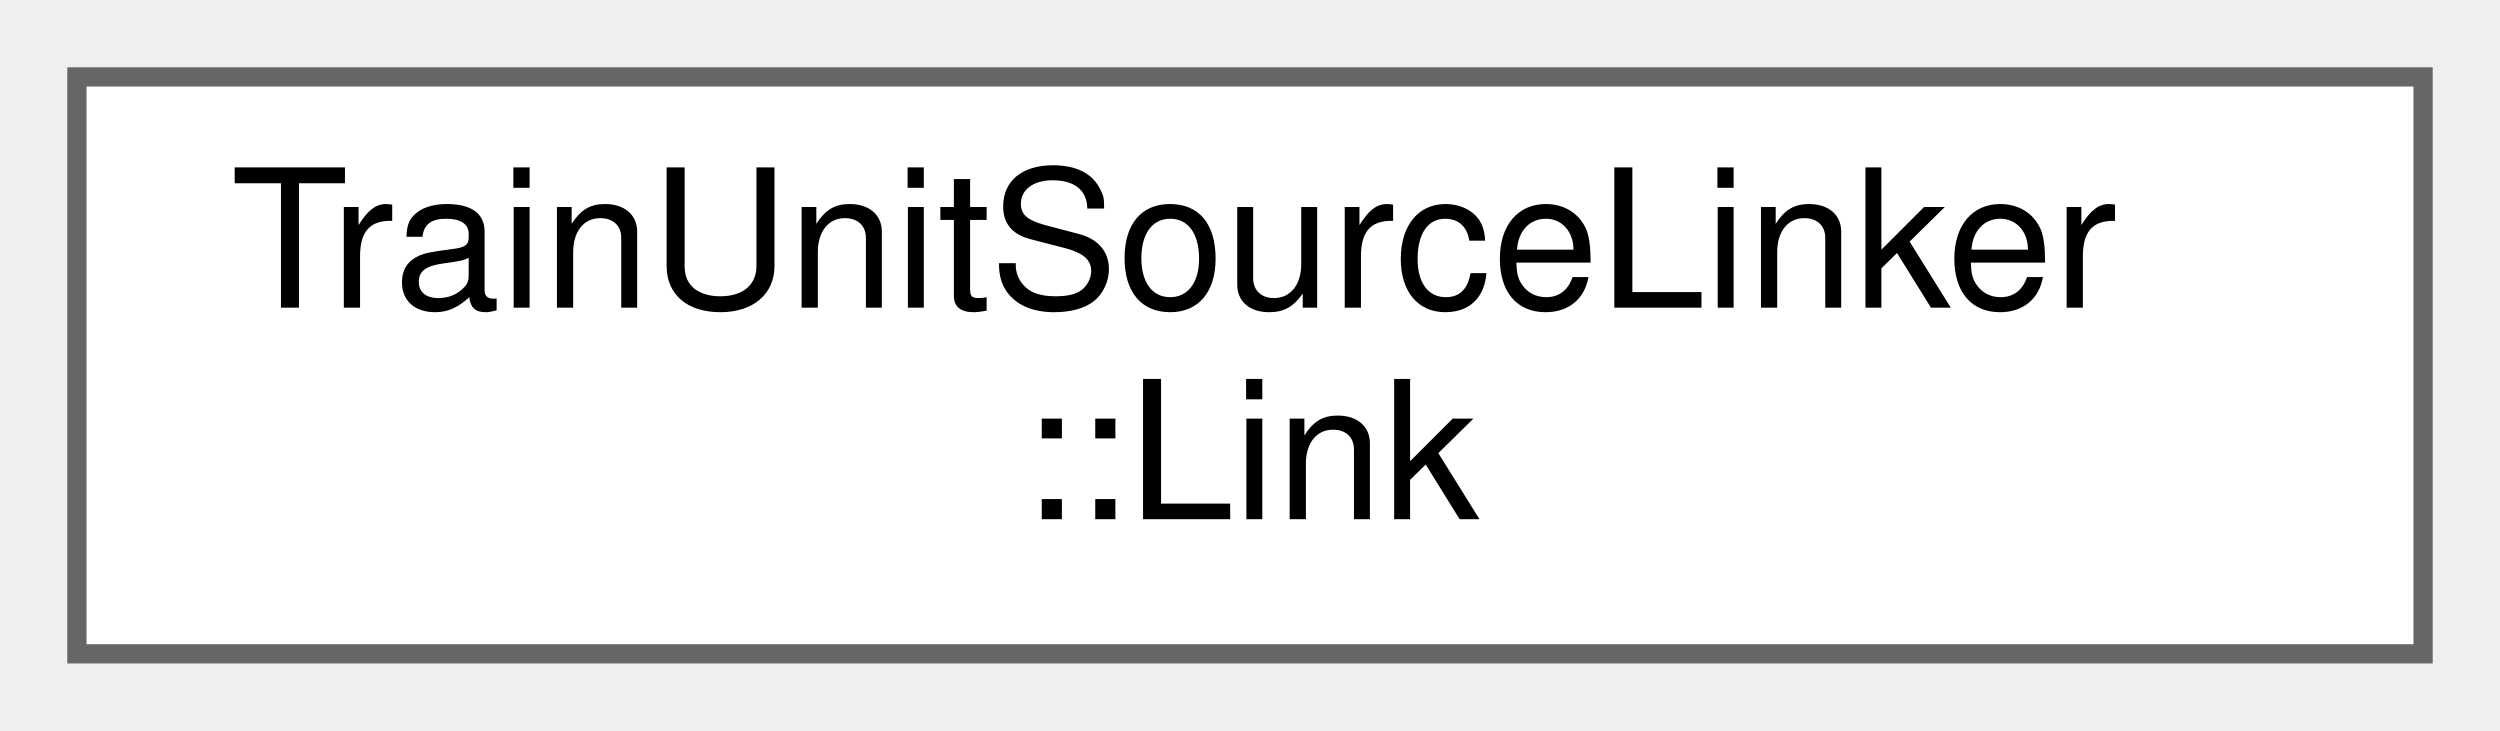
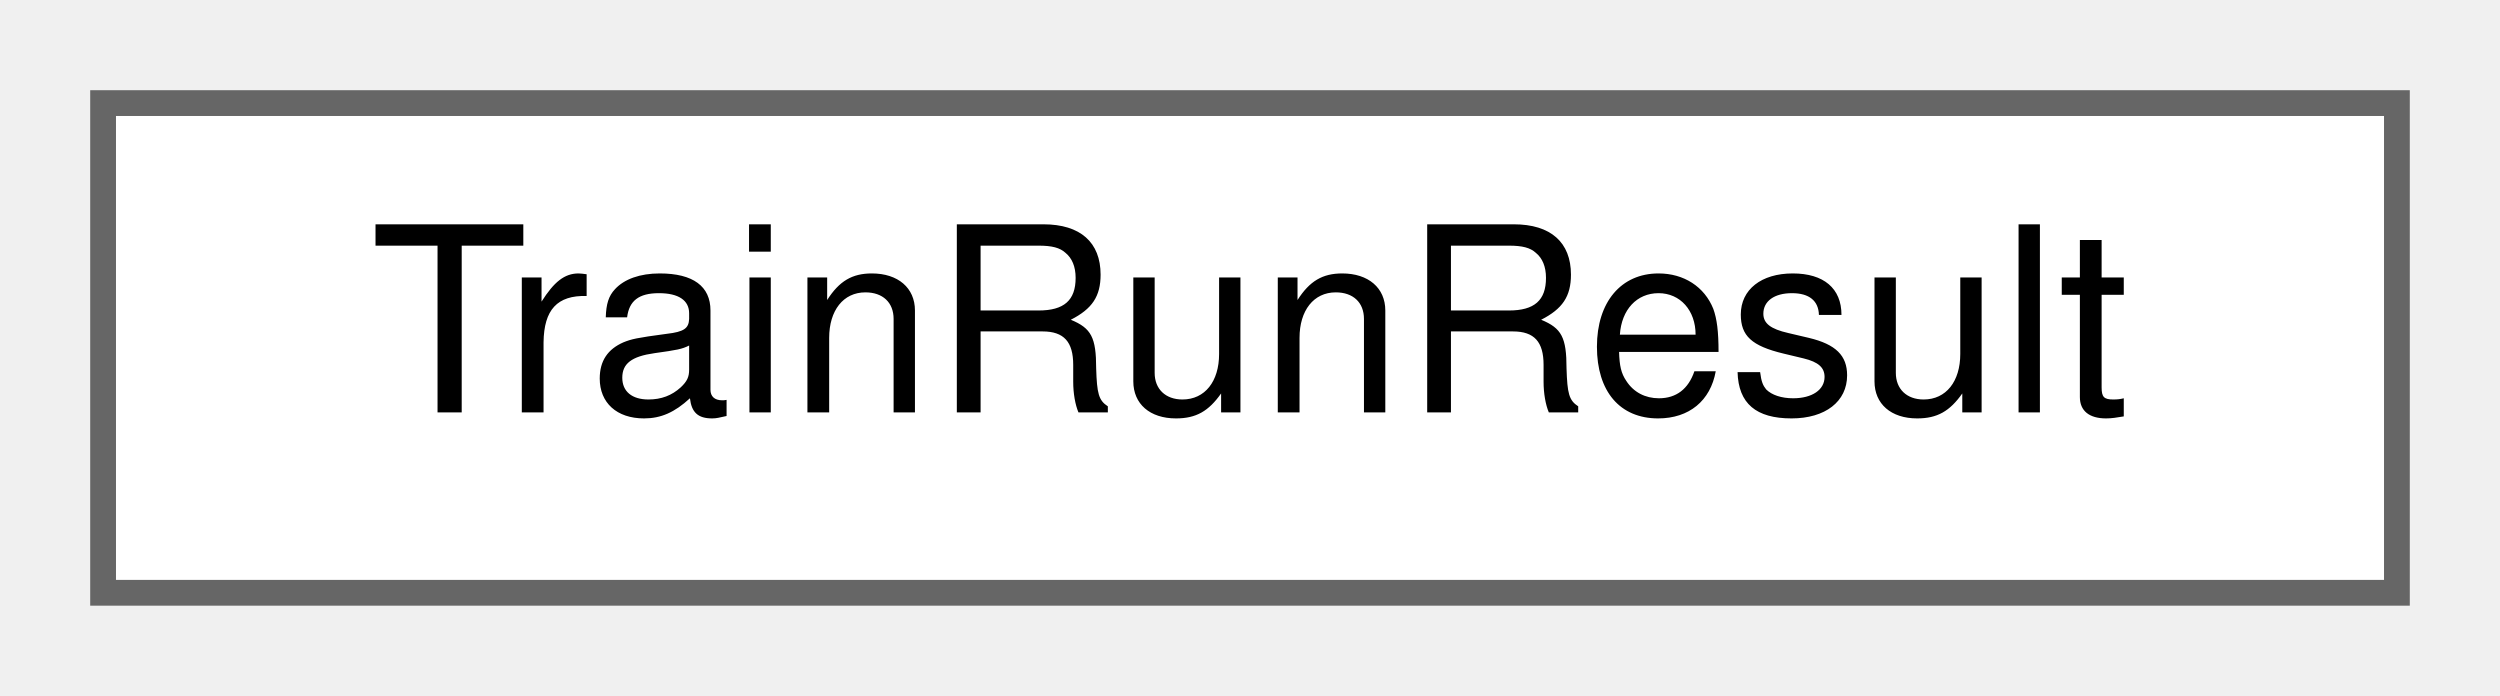
- <svg xmlns="http://www.w3.org/2000/svg" xmlns:xlink="http://www.w3.org/1999/xlink" width="130pt" height="38pt" viewBox="0.00 0.00 130.00 38.00">
-   <g id="graph0" class="graph" transform="scale(1 1) rotate(0) translate(4 34)">
+ <svg xmlns="http://www.w3.org/2000/svg" xmlns:xlink="http://www.w3.org/1999/xlink" width="97pt" height="27pt" viewBox="0.00 0.00 97.00 27.00">
+   <g id="graph0" class="graph" transform="scale(1 1) rotate(0) translate(4 23)">
    <g id="Node000000" class="node">
      <g id="a_Node000000">
-         <a xlink:href="struct_train_unit_source_linker_1_1_link.html" target="_top" xlink:title="The state of the links of one unit. data is the parameter file and traction the traction file.">
-           <polygon fill="white" stroke="#666666" points="122,-30 0,-30 0,0 122,0 122,-30" />
-           <text text-anchor="start" x="8" y="-18" font-family="Helvetica,sans-Serif" font-size="10.00">TrainUnitSourceLinker</text>
-           <text text-anchor="middle" x="61" y="-7" font-family="Helvetica,sans-Serif" font-size="10.00">::Link</text>
+         <a xlink:href="struct_train_run_result.html" target="_top" xlink:title="One row of the Run Results table: one train.">
+           <polygon fill="white" stroke="#666666" points="89,-19 0,-19 0,0 89,0 89,-19" />
+           <text text-anchor="middle" x="44.5" y="-7" font-family="Helvetica,sans-Serif" font-size="10.00">TrainRunResult</text>
        </a>
      </g>
    </g>
  </g>
</svg>
